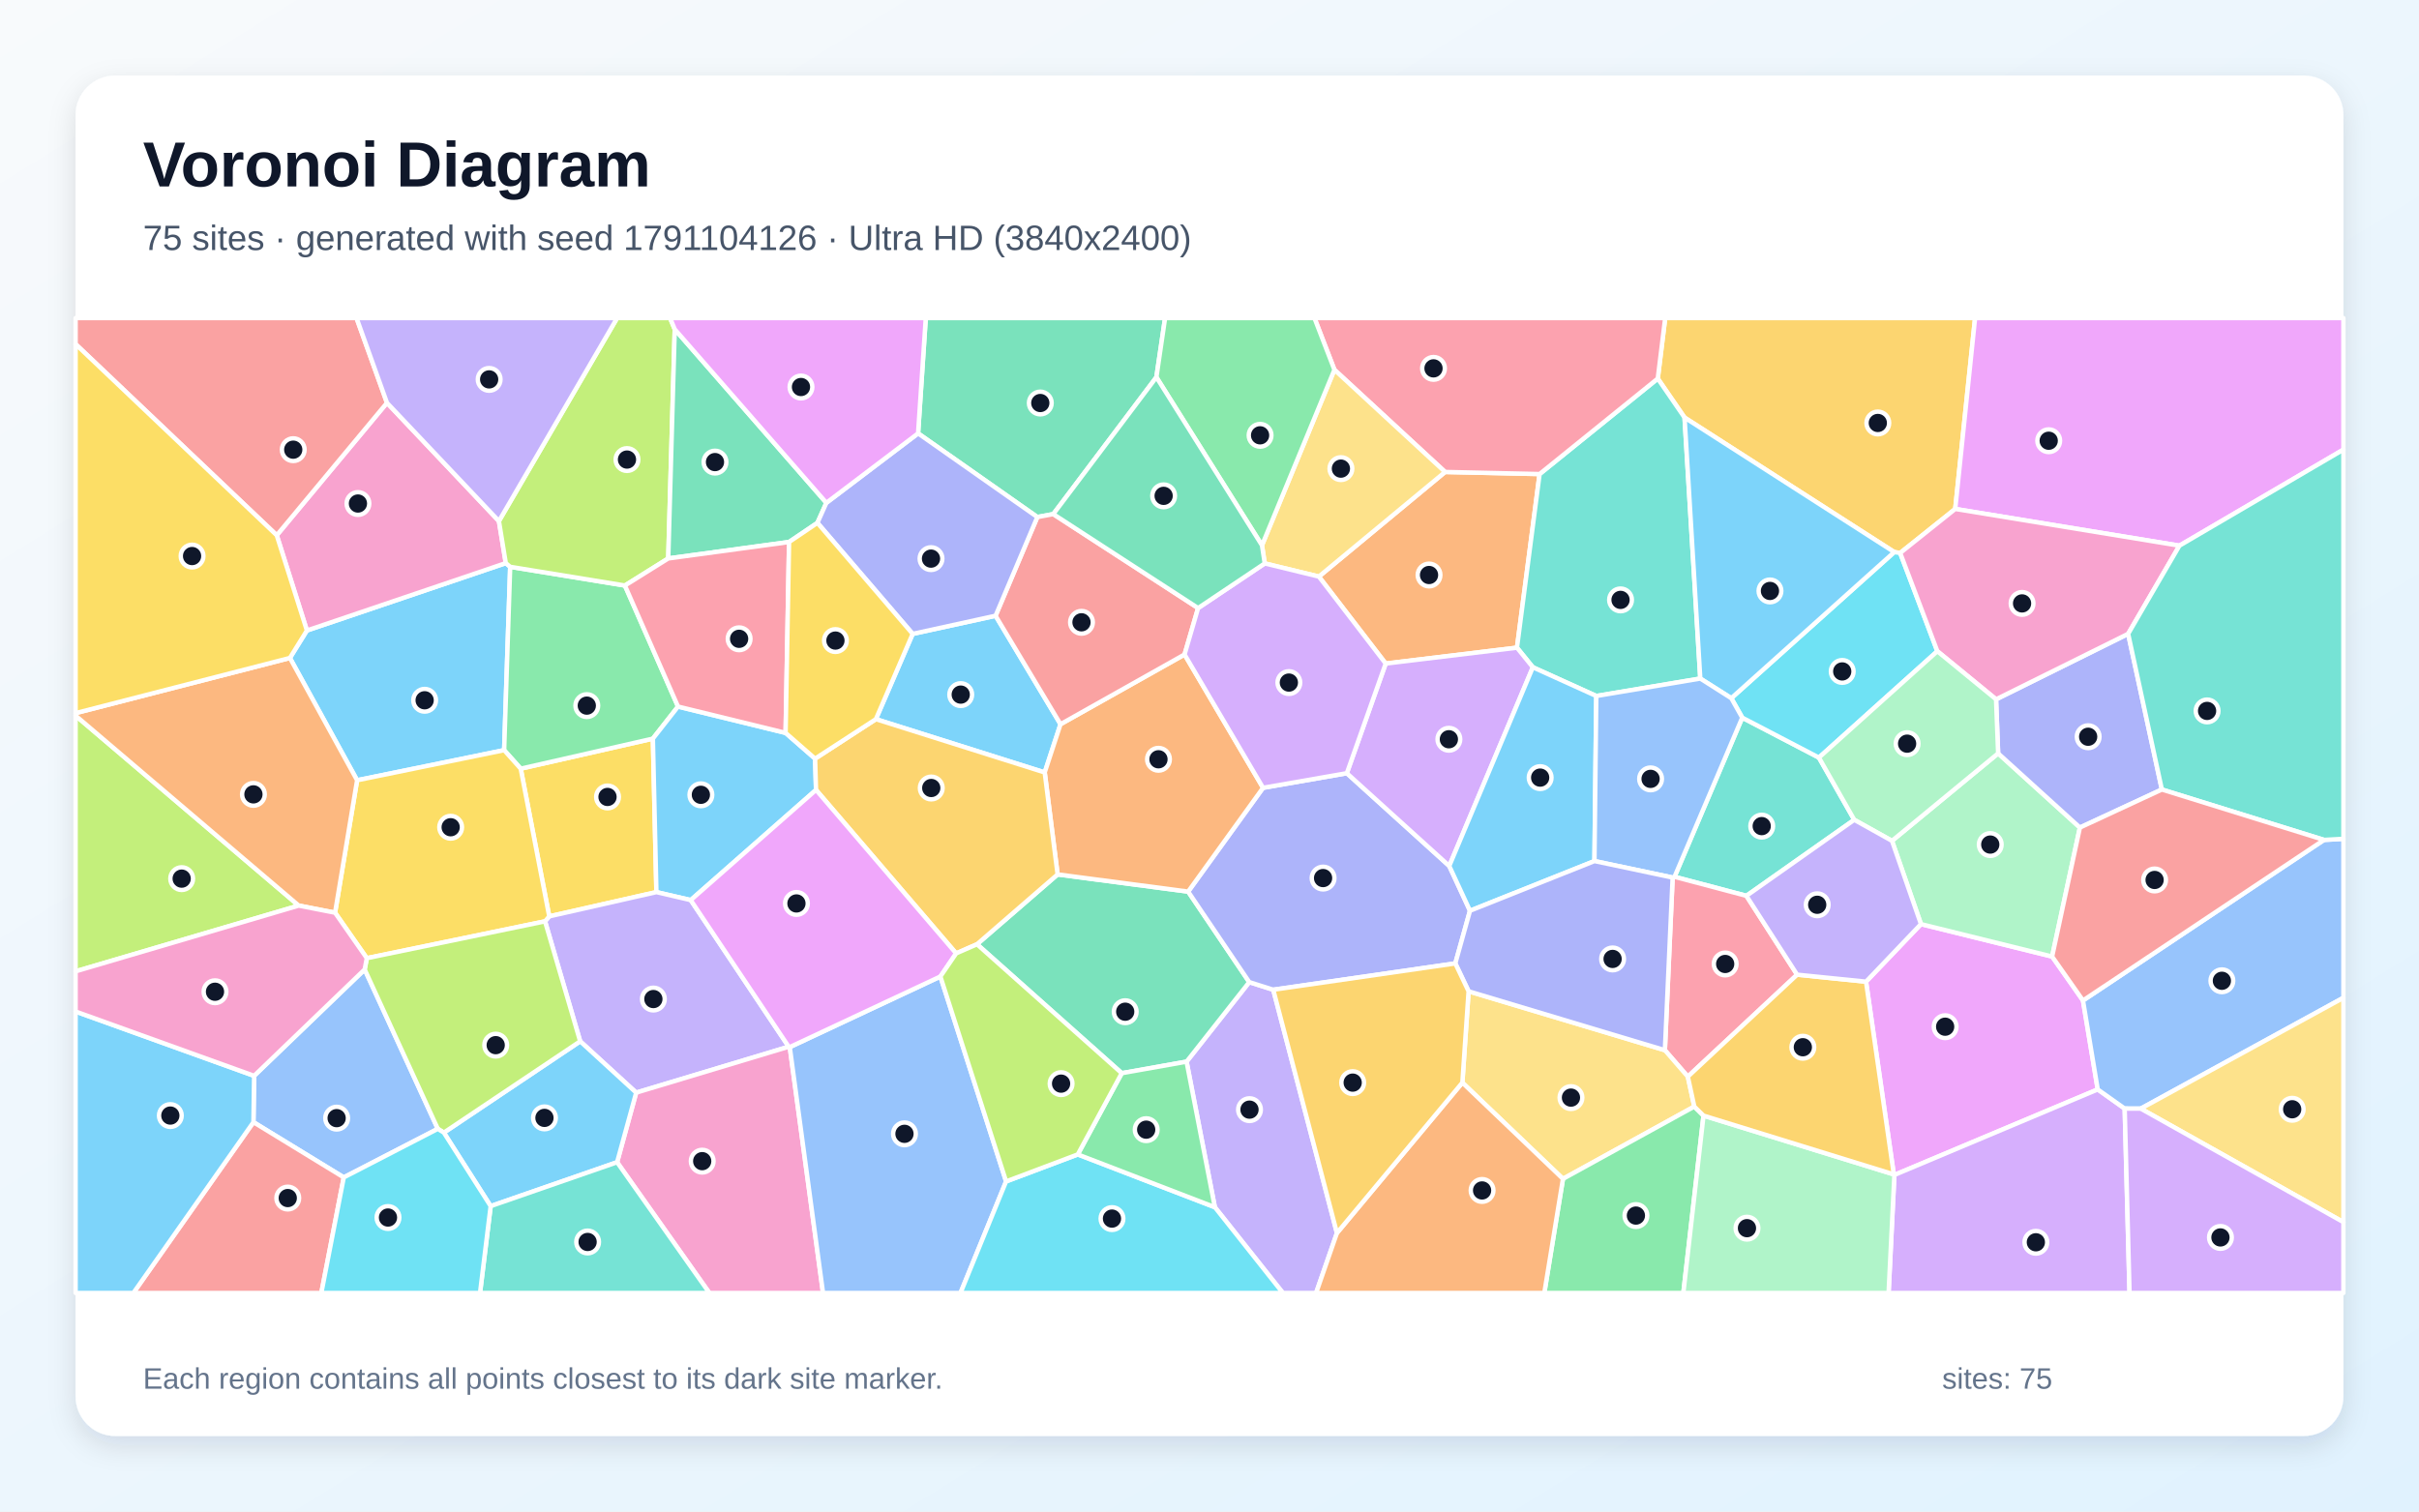
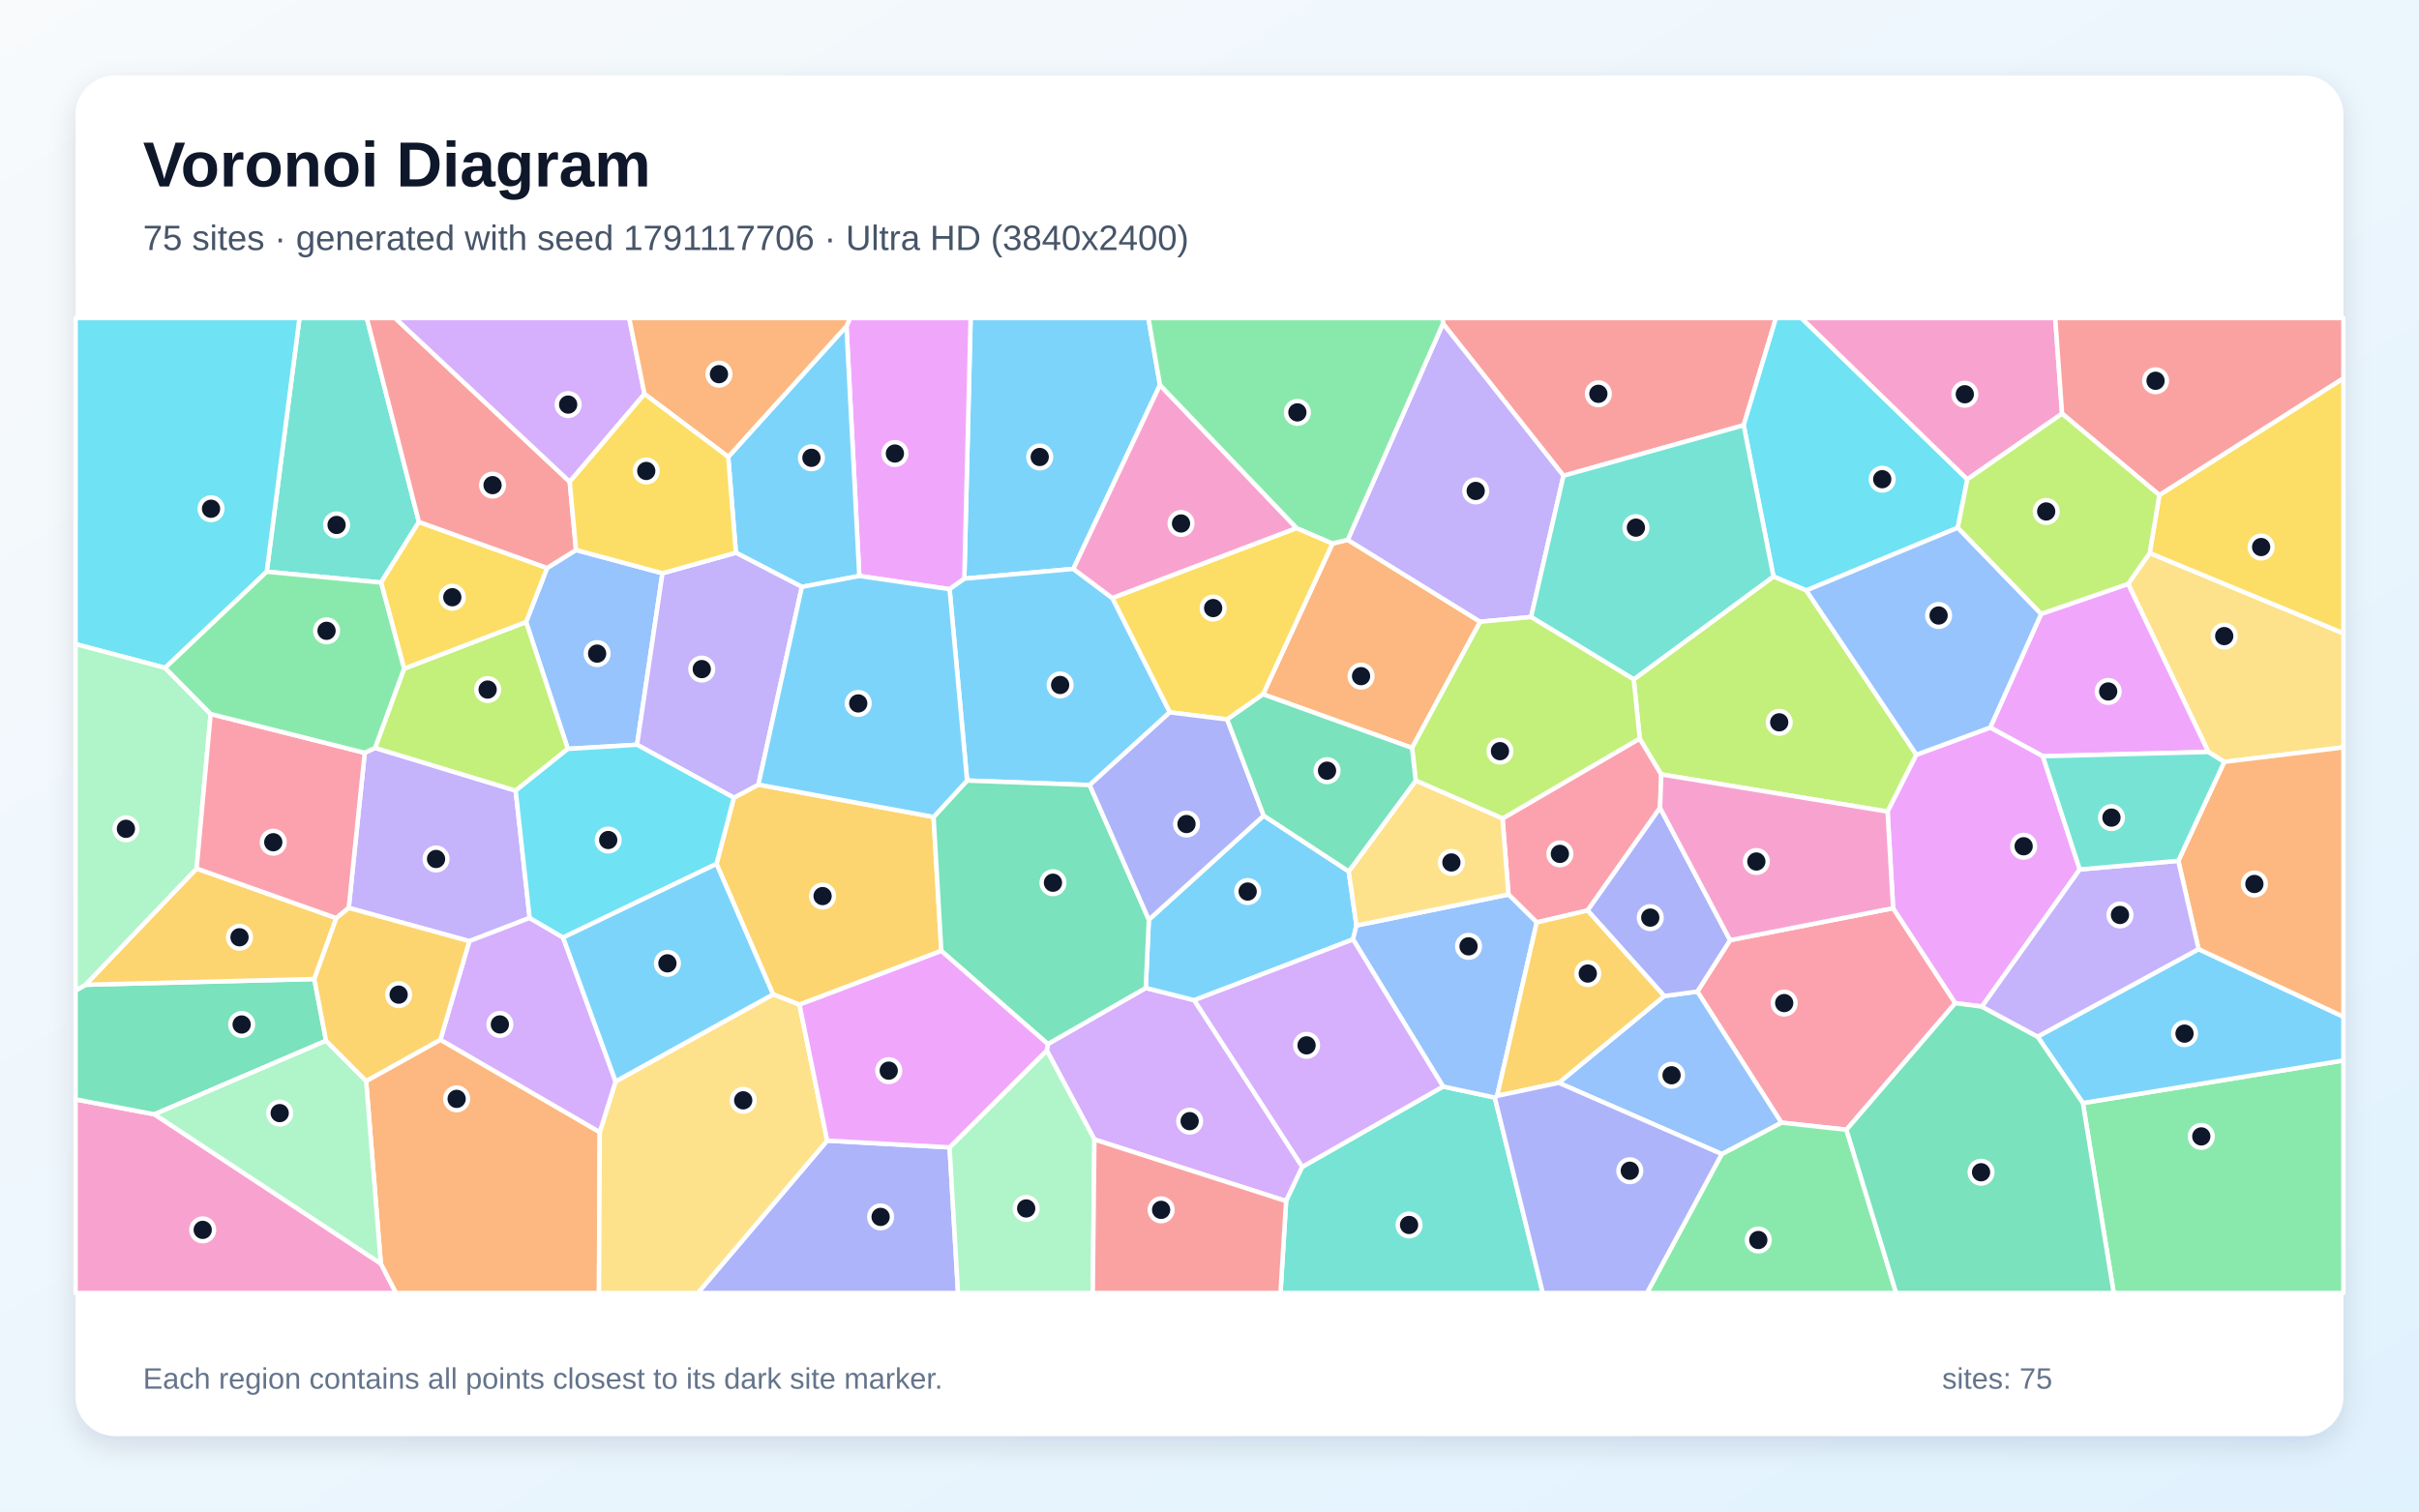
<svg xmlns="http://www.w3.org/2000/svg" width="3840" height="2400" viewBox="0 0 3840 2400" role="img" aria-labelledby="title description">
  <defs>
    <linearGradient id="background" x1="0" y1="0" x2="1" y2="1">
      <stop stop-color="#F8FAFC" />
      <stop offset="1" stop-color="#E0F2FE" />
    </linearGradient>
    <filter id="shadow" x="-5%" y="-5%" width="110%" height="110%">
      <feDropShadow dx="0" dy="15" stdDeviation="22" flood-color="#0F172A" flood-opacity=".12" />
    </filter>
  </defs>
  <rect width="3840" height="2400" fill="url(#background)" />
  <rect x="120" y="120" width="3600" height="2160" rx="63" fill="#FFFFFF" filter="url(#shadow)" />
  <g font-family="Arial, sans-serif">
    <text x="227" y="296" font-size="101" font-weight="700" fill="#0F172A">Voronoi Diagram</text>
-     <text x="227" y="397" font-size="56" fill="#475569">75 sites · generated with seed 1791104126 · Ultra HD (3840x2400)</text>
+     <text x="227" y="397" font-size="56" fill="#475569">75 sites · generated with seed 1791117706 · Ultra HD (3840x2400)</text>
  </g>
  <g stroke="#FFFFFF" stroke-width="7" stroke-linejoin="round">
-     <polygon points="566.9,1238.9 460.2,1044.7 487.2,1001.1 802.9,894.1 809.9,900.0 800.3,1191.1" fill="#38BDF8" fill-opacity="0.65" />
-     <polygon points="1928.5,1916.8 1883.6,1685.7 1983.1,1559.4 2021.2,1571.5 2122.3,1957.8 2089.2,2053.0 2036.5,2053.0" fill="#A78BFA" fill-opacity="0.65" />
-     <polygon points="792.0,827.4 802.9,894.1 487.2,1001.1 439.3,849.9 614.3,639.6" fill="#F472B6" fill-opacity="0.65" />
-     <polygon points="2093.6,915.5 2294.0,749.4 2444.0,752.7 2408.1,1028.4 2199.7,1053.6" fill="#FB923C" fill-opacity="0.65" />
-     <polygon points="1042.0,1416.5 871.9,1455.0 826.6,1220.5 1036.4,1172.8" fill="#FACC15" fill-opacity="0.65" />
-     <polygon points="992.0,929.7 1076.3,1121.9 1036.4,1172.8 826.6,1220.5 800.3,1191.1 809.9,900.0" fill="#4ADE80" fill-opacity="0.65" />
-     <polygon points="2765.7,1139.5 2887.4,1202.9 2943.5,1301.7 2772.3,1422.4 2658.2,1392.2" fill="#2DD4BF" fill-opacity="0.65" />
-     <polygon points="545.7,1869.5 402.3,1781.8 403.4,1708.2 578.9,1539.3 695.0,1792.4" fill="#60A5FA" fill-opacity="0.65" />
-     <polygon points="3049.4,1467.3 3257.6,1518.8 3306.6,1588.6 3330.0,1729.8 3007.2,1865.6 3006.3,1864.7 2962.2,1558.7" fill="#E879F9" fill-opacity="0.65" />
-     <polygon points="1780.7,1704.0 1550.9,1499.3 1678.9,1388.4 1886.1,1415.7 1983.1,1559.4 1883.6,1685.7" fill="#34D399" fill-opacity="0.65" />
-     <polygon points="614.3,639.6 439.3,849.9 120.0,546.4 120.0,505.0 566.0,505.0" fill="#F87171" fill-opacity="0.65" />
-     <polygon points="2138.0,1227.7 2300.6,1375.0 2333.5,1446.1 2310.2,1529.7 2021.2,1571.5 1983.1,1559.4 1886.1,1415.7 2005.0,1250.9" fill="#818CF8" fill-opacity="0.65" />
-     <polygon points="3103.8,808.1 3016.4,878.0 3007.0,876.6 2674.1,663.0 2631.6,601.1 2643.4,505.0 3135.3,505.0" fill="#FBBF24" fill-opacity="0.65" />
-     <polygon points="1071.1,522.8 1060.8,886.7 992.0,929.7 809.9,900.0 802.9,894.1 792.0,827.4 979.6,505.0 1063.7,505.0" fill="#A3E635" fill-opacity="0.65" />
-     <polygon points="3007.2,1865.6 3330.0,1729.8 3372.8,1760.2 3380.5,2053.0 2998.0,2053.0" fill="#C084FC" fill-opacity="0.65" />
-     <polygon points="2852.8,1547.6 2679.3,1709.5 2642.9,1667.5 2655.2,1393.4 2658.2,1392.2 2772.3,1422.4" fill="#FB7185" fill-opacity="0.65" />
-     <polygon points="3075.4,1034.0 2887.4,1202.9 2765.7,1139.5 2748.3,1108.6 3007.0,876.6 3016.4,878.0" fill="#22D3EE" fill-opacity="0.65" />
-     <polygon points="3003.4,1335.1 3171.9,1196.2 3301.7,1314.0 3257.6,1518.8 3049.4,1467.3" fill="#86EFAC" fill-opacity="0.65" />
-     <polygon points="2689.6,1757.0 2481.1,1871.8 2321.4,1719.0 2331.3,1574.0 2642.9,1667.5 2679.3,1709.5" fill="#FCD34D" fill-opacity="0.65" />
-     <polygon points="1448.8,1006.5 1580.4,977.7 1683.5,1149.9 1658.4,1226.5 1390.4,1141.9" fill="#38BDF8" fill-opacity="0.65" />
-     <polygon points="1247.1,1163.7 1293.9,1204.6 1295.4,1254.2 1096.5,1429.2 1042.0,1416.5 1036.4,1172.8 1076.3,1121.9" fill="#38BDF8" fill-opacity="0.65" />
-     <polygon points="1252.0,1662.0 1009.9,1734.9 921.0,1653.4 865.2,1462.9 871.9,1455.0 1042.0,1416.5 1096.5,1429.2" fill="#A78BFA" fill-opacity="0.65" />
-     <polygon points="979.6,1845.4 1009.9,1734.9 1252.0,1662.0 1253.7,1662.6 1306.5,2053.0 1126.1,2053.0" fill="#F472B6" fill-opacity="0.65" />
-     <polygon points="1658.4,1226.5 1683.5,1149.9 1880.4,1039.2 2005.0,1250.9 1886.1,1415.7 1678.9,1388.4" fill="#FB923C" fill-opacity="0.65" />
-     <polygon points="865.2,1462.9 582.3,1521.4 531.9,1449.2 566.9,1238.9 800.3,1191.1 826.6,1220.5 871.9,1455.0" fill="#FACC15" fill-opacity="0.65" />
-     <polygon points="2481.1,1871.8 2689.6,1757.0 2704.2,1771.4 2672.2,2053.0 2451.5,2053.0" fill="#4ADE80" fill-opacity="0.65" />
-     <polygon points="2631.6,601.1 2674.1,663.0 2699.1,1077.4 2534.0,1105.1 2433.3,1059.5 2408.1,1028.4 2444.0,752.7" fill="#2DD4BF" fill-opacity="0.65" />
-     <polygon points="1253.7,1662.6 1492.8,1550.5 1597.1,1875.9 1524.7,2053.0 1306.5,2053.0" fill="#60A5FA" fill-opacity="0.65" />
-     <polygon points="3459.7,866.4 3103.8,808.1 3135.3,505.0 3720.0,505.0 3720.0,713.9" fill="#E879F9" fill-opacity="0.65" />
-     <polygon points="1835.7,598.9 1672.0,816.3 1646.7,821.0 1457.4,688.1 1469.6,505.0 1849.5,505.0" fill="#34D399" fill-opacity="0.65" />
-     <polygon points="1646.7,821.0 1672.0,816.3 1901.9,965.5 1880.4,1039.2 1683.5,1149.9 1580.4,977.7" fill="#F87171" fill-opacity="0.65" />
-     <polygon points="3431.8,1253.6 3301.7,1314.0 3171.9,1196.2 3168.6,1110.4 3378.3,1006.4" fill="#818CF8" fill-opacity="0.65" />
-     <polygon points="1517.8,1513.8 1295.4,1254.2 1293.9,1204.6 1390.4,1141.9 1658.4,1226.5 1678.9,1388.4 1550.9,1499.3" fill="#FBBF24" fill-opacity="0.65" />
-     <polygon points="474.2,1437.9 120.0,1542.3 120.0,1136.3" fill="#A3E635" fill-opacity="0.65" />
-     <polygon points="2433.3,1059.5 2300.6,1375.0 2138.0,1227.7 2199.7,1053.6 2408.1,1028.4" fill="#C084FC" fill-opacity="0.65" />
-     <polygon points="2631.6,601.1 2444.0,752.7 2294.0,749.4 2118.3,587.1 2086.6,505.0 2643.4,505.0" fill="#FB7185" fill-opacity="0.65" />
-     <polygon points="1597.1,1875.9 1710.9,1833.0 1928.5,1916.8 2036.5,2053.0 1524.7,2053.0" fill="#22D3EE" fill-opacity="0.65" />
-     <polygon points="2704.2,1771.4 3006.3,1864.7 3007.2,1865.6 2998.0,2053.0 2672.2,2053.0" fill="#86EFAC" fill-opacity="0.65" />
-     <polygon points="2007.7,894.6 2003.3,865.9 2118.3,587.1 2294.0,749.4 2093.6,915.5" fill="#FCD34D" fill-opacity="0.65" />
-     <polygon points="2699.1,1077.4 2674.1,663.0 3007.0,876.6 2748.3,1108.6" fill="#38BDF8" fill-opacity="0.65" />
-     <polygon points="778.9,1915.1 704.6,1798.4 921.0,1653.4 1009.9,1734.9 979.6,1845.4" fill="#38BDF8" fill-opacity="0.65" />
-     <polygon points="792.0,827.4 614.3,639.6 566.0,505.0 979.6,505.0" fill="#A78BFA" fill-opacity="0.65" />
-     <polygon points="3378.3,1006.4 3168.6,1110.4 3075.4,1034.0 3016.4,878.0 3103.8,808.1 3459.7,866.4" fill="#F472B6" fill-opacity="0.65" />
-     <polygon points="531.9,1449.2 474.2,1437.9 120.0,1136.3 120.0,1132.3 460.2,1044.7 566.9,1238.9" fill="#FB923C" fill-opacity="0.65" />
-     <polygon points="439.3,849.9 487.2,1001.1 460.2,1044.7 120.0,1132.3 120.0,546.4" fill="#FACC15" fill-opacity="0.65" />
-     <polygon points="2118.3,587.1 2003.3,865.9 1835.7,598.9 1849.5,505.0 2086.6,505.0" fill="#4ADE80" fill-opacity="0.65" />
-     <polygon points="778.9,1915.1 979.6,1845.4 1126.1,2053.0 762.0,2053.0" fill="#2DD4BF" fill-opacity="0.65" />
-     <polygon points="3398.3,1760.3 3372.8,1760.2 3330.0,1729.8 3306.6,1588.6 3689.2,1333.6 3720.0,1331.9 3720.0,1584.3" fill="#60A5FA" fill-opacity="0.65" />
-     <polygon points="1492.8,1550.5 1253.7,1662.6 1252.0,1662.0 1096.5,1429.2 1295.4,1254.2 1517.8,1513.8" fill="#E879F9" fill-opacity="0.65" />
-     <polygon points="1311.8,798.4 1297.6,830.2 1252.6,860.6 1060.8,886.7 1071.1,522.8" fill="#34D399" fill-opacity="0.65" />
-     <polygon points="402.3,1781.8 545.7,1869.5 510.1,2053.0 211.7,2053.0" fill="#F87171" fill-opacity="0.65" />
-     <polygon points="1297.6,830.2 1311.8,798.4 1457.4,688.1 1646.7,821.0 1580.4,977.7 1448.8,1006.5" fill="#818CF8" fill-opacity="0.65" />
-     <polygon points="2704.2,1771.4 2689.6,1757.0 2679.3,1709.5 2852.8,1547.6 2962.2,1558.7 3006.3,1864.7" fill="#FBBF24" fill-opacity="0.65" />
-     <polygon points="704.6,1798.4 695.0,1792.4 578.9,1539.3 582.3,1521.4 865.2,1462.9 921.0,1653.4" fill="#A3E635" fill-opacity="0.65" />
-     <polygon points="1901.9,965.5 2007.7,894.6 2093.6,915.5 2199.7,1053.6 2138.0,1227.7 2005.0,1250.9 1880.4,1039.2" fill="#C084FC" fill-opacity="0.65" />
-     <polygon points="1252.6,860.6 1247.1,1163.7 1076.3,1121.9 992.0,929.7 1060.8,886.7" fill="#FB7185" fill-opacity="0.65" />
-     <polygon points="545.7,1869.5 695.0,1792.4 704.6,1798.4 778.9,1915.1 762.0,2053.0 510.1,2053.0" fill="#22D3EE" fill-opacity="0.65" />
-     <polygon points="3168.6,1110.4 3171.9,1196.2 3003.4,1335.1 2943.5,1301.7 2887.4,1202.9 3075.4,1034.0" fill="#86EFAC" fill-opacity="0.65" />
-     <polygon points="3398.3,1760.3 3720.0,1584.3 3720.0,1940.5" fill="#FCD34D" fill-opacity="0.65" />
-     <polygon points="2433.3,1059.5 2534.0,1105.1 2531.1,1367.2 2333.5,1446.1 2300.6,1375.0" fill="#38BDF8" fill-opacity="0.65" />
-     <polygon points="120.0,1606.1 403.4,1708.2 402.3,1781.8 211.7,2053.0 120.0,2053.0" fill="#38BDF8" fill-opacity="0.65" />
-     <polygon points="3003.4,1335.1 3049.4,1467.3 2962.2,1558.7 2852.8,1547.6 2772.3,1422.4 2943.5,1301.7" fill="#A78BFA" fill-opacity="0.65" />
-     <polygon points="474.2,1437.9 531.9,1449.2 582.3,1521.4 578.9,1539.3 403.4,1708.2 120.0,1606.1 120.0,1542.3" fill="#F472B6" fill-opacity="0.65" />
-     <polygon points="2122.3,1957.8 2321.4,1719.0 2481.1,1871.8 2451.5,2053.0 2089.2,2053.0" fill="#FB923C" fill-opacity="0.65" />
-     <polygon points="1252.6,860.6 1297.6,830.2 1448.8,1006.5 1390.4,1141.9 1293.9,1204.6 1247.1,1163.7" fill="#FACC15" fill-opacity="0.65" />
-     <polygon points="1710.9,1833.0 1780.7,1704.0 1883.6,1685.7 1928.5,1916.8" fill="#4ADE80" fill-opacity="0.65" />
-     <polygon points="3689.2,1333.6 3431.8,1253.6 3378.3,1006.4 3459.7,866.4 3720.0,713.9 3720.0,1331.9" fill="#2DD4BF" fill-opacity="0.65" />
-     <polygon points="2531.1,1367.2 2534.0,1105.1 2699.1,1077.4 2748.3,1108.6 2765.7,1139.5 2658.2,1392.2 2655.2,1393.4" fill="#60A5FA" fill-opacity="0.65" />
-     <polygon points="1457.4,688.1 1311.8,798.4 1071.1,522.8 1063.7,505.0 1469.6,505.0" fill="#E879F9" fill-opacity="0.65" />
-     <polygon points="2003.3,865.9 2007.7,894.6 1901.9,965.5 1672.0,816.3 1835.7,598.9" fill="#34D399" fill-opacity="0.65" />
-     <polygon points="3689.2,1333.6 3306.6,1588.6 3257.6,1518.8 3301.7,1314.0 3431.8,1253.6" fill="#F87171" fill-opacity="0.65" />
-     <polygon points="2331.3,1574.0 2310.2,1529.7 2333.5,1446.1 2531.1,1367.2 2655.2,1393.4 2642.9,1667.5" fill="#818CF8" fill-opacity="0.65" />
-     <polygon points="2122.3,1957.8 2021.2,1571.5 2310.2,1529.7 2331.3,1574.0 2321.4,1719.0" fill="#FBBF24" fill-opacity="0.65" />
-     <polygon points="1710.9,1833.0 1597.1,1875.9 1492.8,1550.5 1517.8,1513.8 1550.9,1499.3 1780.7,1704.0" fill="#A3E635" fill-opacity="0.65" />
-     <polygon points="3372.8,1760.2 3398.3,1760.3 3720.0,1940.5 3720.0,2053.0 3380.5,2053.0" fill="#C084FC" fill-opacity="0.65" />
+     <polygon points="1841.4,611.3 1703.9,903.3 1530.8,918.8 1540.8,505.0 1823.0,505.0" fill="#38BDF8" fill-opacity="0.65" />
+     <polygon points="840.8,1457.5 745.0,1494.4 553.6,1441.6 579.0,1195.3 595.4,1187.5 818.6,1255.4" fill="#A78BFA" fill-opacity="0.65" />
+     <polygon points="120.0,1745.6 245.2,1769.3 604.5,2006.2 628.7,2053.0 120.0,2053.0" fill="#F472B6" fill-opacity="0.65" />
+     <polygon points="2139.4,857.1 2349.7,987.2 2241.5,1187.5 2005.0,1102.4 2115.3,862.9" fill="#FB923C" fill-opacity="0.65" />
+     <polygon points="2058.2,838.4 2115.3,862.9 2005.0,1102.4 1948.1,1142.3 1856.9,1131.1 1765.6,949.5" fill="#FACC15" fill-opacity="0.65" />
+     <polygon points="3306.4,1751.4 3720.0,1683.8 3720.0,2053.0 3355.4,2053.0" fill="#4ADE80" fill-opacity="0.65" />
+     <polygon points="665.0,828.8 604.9,925.0 423.4,907.8 475.4,505.0 582.3,505.0" fill="#2DD4BF" fill-opacity="0.65" />
+     <polygon points="868.5,901.8 914.4,873.3 1051.6,910.2 1011.3,1182.5 901.4,1189.1 835.1,987.6" fill="#60A5FA" fill-opacity="0.65" />
+     <polygon points="1507.4,935.5 1364.1,914.5 1343.7,517.9 1349.5,505.0 1540.8,505.0 1530.8,918.8" fill="#E879F9" fill-opacity="0.65" />
+     <polygon points="517.6,1652.5 245.2,1769.3 120.0,1745.6 120.0,1572.9 135.7,1563.6 499.0,1554.5" fill="#34D399" fill-opacity="0.65" />
+     <polygon points="2768.0,675.2 2481.9,755.4 2290.6,513.8 2290.1,505.0 2819.2,505.0" fill="#F87171" fill-opacity="0.65" />
+     <polygon points="1313.1,1811.1 1507.4,1821.8 1520.8,2053.0 1107.7,2053.0" fill="#818CF8" fill-opacity="0.65" />
+     <polygon points="1137.4,1371.7 1164.9,1266.6 1203.9,1245.8 1482.0,1297.2 1494.3,1509.9 1269.1,1595.2 1227.2,1578.9" fill="#FBBF24" fill-opacity="0.65" />
+     <polygon points="641.4,1061.7 835.1,987.6 901.4,1189.1 818.6,1255.4 595.4,1187.5" fill="#A3E635" fill-opacity="0.65" />
+     <polygon points="1737.3,1809.3 1661.7,1667.9 1663.4,1657.7 1818.8,1568.7 1895.8,1588.1 2067.3,1852.7 2041.6,1907.1" fill="#C084FC" fill-opacity="0.65" />
+     <polygon points="2635.2,1282.7 2520.2,1445.7 2439.5,1464.6 2394.6,1420.3 2385.1,1299.6 2603.0,1172.6 2637.2,1229.6" fill="#FB7185" fill-opacity="0.65" />
+     <polygon points="3123.0,761.1 3107.9,837.9 2867.4,937.5 2815.2,915.4 2768.0,675.2 2819.2,505.0 2859.7,505.0" fill="#22D3EE" fill-opacity="0.65" />
+     <polygon points="1507.4,1821.8 1661.7,1667.9 1737.3,1809.3 1734.7,2053.0 1520.8,2053.0" fill="#86EFAC" fill-opacity="0.65" />
+     <polygon points="3530.9,1209.7 3505.6,1194.0 3378.2,927.1 3412.5,878.1 3720.0,1005.5 3720.0,1186.7" fill="#FCD34D" fill-opacity="0.65" />
+     <polygon points="2141.0,1383.6 2153.3,1469.5 2147.8,1491.6 1895.8,1588.1 1818.8,1568.7 1823.7,1460.3 2006.0,1295.0" fill="#38BDF8" fill-opacity="0.65" />
+     <polygon points="1729.8,1246.5 1535.2,1239.4 1507.4,935.5 1530.8,918.8 1703.9,903.3 1765.6,949.5 1856.9,1131.1" fill="#38BDF8" fill-opacity="0.65" />
+     <polygon points="2290.6,513.8 2481.9,755.4 2430.5,979.7 2349.7,987.2 2139.4,857.1" fill="#A78BFA" fill-opacity="0.65" />
+     <polygon points="2058.2,838.4 1765.6,949.5 1703.9,903.3 1841.4,611.3" fill="#F472B6" fill-opacity="0.65" />
+     <polygon points="604.5,2006.2 581.2,1716.4 699.1,1650.8 952.1,1797.6 950.8,2053.0 628.7,2053.0" fill="#FB923C" fill-opacity="0.65" />
+     <polygon points="868.5,901.8 835.1,987.6 641.4,1061.7 604.9,925.0 665.0,828.8" fill="#FACC15" fill-opacity="0.65" />
+     <polygon points="2290.6,513.8 2139.4,857.1 2115.3,862.9 2058.2,838.4 1841.4,611.3 1823.0,505.0 2290.1,505.0" fill="#4ADE80" fill-opacity="0.65" />
+     <polygon points="2041.6,1907.1 2067.3,1852.7 2290.8,1725.2 2372.9,1742.7 2449.1,2053.0 2032.7,2053.0" fill="#2DD4BF" fill-opacity="0.65" />
+     <polygon points="2376.6,1740.1 2372.9,1742.7 2290.8,1725.2 2147.8,1491.6 2153.3,1469.5 2394.6,1420.3 2439.5,1464.6" fill="#60A5FA" fill-opacity="0.65" />
+     <polygon points="3240.2,974.7 3378.2,927.1 3505.6,1194.0 3242.9,1200.8 3159.3,1155.2" fill="#E879F9" fill-opacity="0.65" />
+     <polygon points="1535.2,1239.4 1729.8,1246.5 1823.7,1460.3 1818.8,1568.7 1663.4,1657.7 1494.3,1509.9 1482.0,1297.2" fill="#34D399" fill-opacity="0.65" />
+     <polygon points="904.4,765.0 914.4,873.3 868.5,901.8 665.0,828.8 582.3,505.0 627.3,505.0" fill="#F87171" fill-opacity="0.65" />
+     <polygon points="2006.0,1295.0 1823.7,1460.3 1729.8,1246.5 1856.9,1131.1 1948.1,1142.3" fill="#818CF8" fill-opacity="0.65" />
+     <polygon points="499.0,1554.5 135.7,1563.6 312.1,1379.0 533.9,1457.8" fill="#FBBF24" fill-opacity="0.65" />
+     <polygon points="3042.2,1198.3 2996.4,1288.6 2637.2,1229.6 2603.0,1172.6 2593.4,1078.7 2815.2,915.4 2867.4,937.5" fill="#A3E635" fill-opacity="0.65" />
+     <polygon points="1023.1,625.5 904.4,765.0 627.3,505.0 998.8,505.0" fill="#C084FC" fill-opacity="0.65" />
+     <polygon points="2931.1,1793.8 2827.8,1782.5 2694.4,1574.4 2746.4,1492.8 3005.2,1442.0 3103.9,1592.8" fill="#FB7185" fill-opacity="0.65" />
+     <polygon points="423.4,907.8 262.1,1060.5 120.0,1022.7 120.0,505.0 475.4,505.0" fill="#22D3EE" fill-opacity="0.65" />
+     <polygon points="334.4,1133.7 312.1,1379.0 135.7,1563.6 120.0,1572.9 120.0,1022.7 262.1,1060.5" fill="#86EFAC" fill-opacity="0.65" />
+     <polygon points="952.1,1797.6 977.2,1717.1 1227.2,1578.9 1269.1,1595.2 1313.1,1811.1 1107.7,2053.0 950.8,2053.0" fill="#FCD34D" fill-opacity="0.65" />
+     <polygon points="1156.0,725.4 1343.7,517.9 1364.1,914.5 1272.9,931.9 1168.2,877.6" fill="#38BDF8" fill-opacity="0.65" />
+     <polygon points="3306.4,1751.4 3234.5,1646.0 3490.1,1507.0 3720.0,1614.3 3720.0,1683.8" fill="#38BDF8" fill-opacity="0.65" />
+     <polygon points="1203.9,1245.8 1164.9,1266.6 1011.3,1182.5 1051.6,910.2 1168.2,877.6 1272.9,931.9" fill="#A78BFA" fill-opacity="0.65" />
+     <polygon points="3273.4,656.8 3123.0,761.1 2859.7,505.0 3262.6,505.0" fill="#F472B6" fill-opacity="0.65" />
+     <polygon points="3490.1,1507.0 3457.9,1366.8 3530.9,1209.7 3720.0,1186.7 3720.0,1614.3" fill="#FB923C" fill-opacity="0.65" />
+     <polygon points="3412.5,878.1 3427.8,786.0 3720.0,600.5 3720.0,1005.5" fill="#FACC15" fill-opacity="0.65" />
+     <polygon points="2733.1,1832.4 2827.8,1782.5 2931.1,1793.8 3010.0,2053.0 2614.3,2053.0" fill="#4ADE80" fill-opacity="0.65" />
+     <polygon points="2815.2,915.4 2593.4,1078.7 2430.5,979.7 2481.9,755.4 2768.0,675.2" fill="#2DD4BF" fill-opacity="0.65" />
+     <polygon points="2733.1,1832.4 2474.4,1719.3 2641.8,1581.5 2694.4,1574.4 2827.8,1782.5" fill="#60A5FA" fill-opacity="0.65" />
+     <polygon points="3301.5,1380.5 3146.1,1598.3 3103.9,1592.8 3005.2,1442.0 2996.4,1288.6 3042.2,1198.3 3159.3,1155.2 3242.9,1200.8" fill="#E879F9" fill-opacity="0.65" />
+     <polygon points="2931.1,1793.8 3103.9,1592.8 3146.1,1598.3 3234.5,1646.0 3306.4,1751.4 3355.4,2053.0 3010.0,2053.0" fill="#34D399" fill-opacity="0.65" />
+     <polygon points="3427.8,786.0 3273.4,656.8 3262.6,505.0 3720.0,505.0 3720.0,600.5" fill="#F87171" fill-opacity="0.65" />
+     <polygon points="2746.4,1492.8 2694.4,1574.4 2641.8,1581.5 2520.2,1445.7 2635.2,1282.7" fill="#818CF8" fill-opacity="0.65" />
+     <polygon points="2641.8,1581.5 2474.4,1719.3 2376.6,1740.1 2439.5,1464.6 2520.2,1445.7" fill="#FBBF24" fill-opacity="0.65" />
+     <polygon points="2593.4,1078.7 2603.0,1172.6 2385.1,1299.6 2247.4,1239.5 2241.5,1187.5 2349.7,987.2 2430.5,979.7" fill="#A3E635" fill-opacity="0.65" />
+     <polygon points="893.9,1488.6 977.2,1717.1 952.1,1797.6 699.1,1650.8 745.0,1494.4 840.8,1457.5" fill="#C084FC" fill-opacity="0.65" />
+     <polygon points="533.9,1457.8 312.1,1379.0 334.4,1133.7 579.0,1195.3 553.6,1441.6" fill="#FB7185" fill-opacity="0.65" />
+     <polygon points="1164.9,1266.6 1137.4,1371.7 893.9,1488.6 840.8,1457.5 818.6,1255.4 901.4,1189.1 1011.3,1182.5" fill="#22D3EE" fill-opacity="0.65" />
+     <polygon points="581.2,1716.4 604.5,2006.2 245.2,1769.3 517.6,1652.5" fill="#86EFAC" fill-opacity="0.65" />
+     <polygon points="2247.4,1239.5 2385.1,1299.6 2394.6,1420.3 2153.3,1469.5 2141.0,1383.6" fill="#FCD34D" fill-opacity="0.65" />
+     <polygon points="1535.2,1239.4 1482.0,1297.2 1203.9,1245.8 1272.9,931.9 1364.1,914.5 1507.4,935.5" fill="#38BDF8" fill-opacity="0.65" />
+     <polygon points="1137.4,1371.7 1227.2,1578.9 977.2,1717.1 893.9,1488.6" fill="#38BDF8" fill-opacity="0.65" />
+     <polygon points="3457.9,1366.8 3490.1,1507.0 3234.5,1646.0 3146.1,1598.3 3301.5,1380.5" fill="#A78BFA" fill-opacity="0.65" />
+     <polygon points="3005.2,1442.0 2746.4,1492.8 2635.2,1282.7 2637.2,1229.6 2996.4,1288.6" fill="#F472B6" fill-opacity="0.65" />
+     <polygon points="1343.7,517.9 1156.0,725.4 1023.1,625.5 998.8,505.0 1349.5,505.0" fill="#FB923C" fill-opacity="0.65" />
+     <polygon points="1156.0,725.4 1168.2,877.6 1051.6,910.2 914.4,873.3 904.4,765.0 1023.1,625.5" fill="#FACC15" fill-opacity="0.65" />
+     <polygon points="334.4,1133.7 262.1,1060.5 423.4,907.8 604.9,925.0 641.4,1061.7 595.4,1187.5 579.0,1195.3" fill="#4ADE80" fill-opacity="0.65" />
+     <polygon points="3457.9,1366.8 3301.5,1380.5 3242.9,1200.8 3505.6,1194.0 3530.9,1209.7" fill="#2DD4BF" fill-opacity="0.65" />
+     <polygon points="3240.2,974.7 3159.3,1155.2 3042.2,1198.3 2867.4,937.5 3107.9,837.9" fill="#60A5FA" fill-opacity="0.65" />
+     <polygon points="1663.4,1657.7 1661.7,1667.9 1507.4,1821.8 1313.1,1811.1 1269.1,1595.2 1494.3,1509.9" fill="#E879F9" fill-opacity="0.65" />
+     <polygon points="2247.4,1239.5 2141.0,1383.6 2006.0,1295.0 1948.1,1142.3 2005.0,1102.4 2241.5,1187.5" fill="#34D399" fill-opacity="0.65" />
+     <polygon points="1737.3,1809.3 2041.6,1907.1 2032.7,2053.0 1734.7,2053.0" fill="#F87171" fill-opacity="0.65" />
+     <polygon points="2372.9,1742.7 2376.6,1740.1 2474.4,1719.3 2733.1,1832.4 2614.3,2053.0 2449.1,2053.0" fill="#818CF8" fill-opacity="0.65" />
+     <polygon points="699.1,1650.8 581.2,1716.4 517.6,1652.5 499.0,1554.5 533.9,1457.8 553.6,1441.6 745.0,1494.4" fill="#FBBF24" fill-opacity="0.65" />
+     <polygon points="3427.8,786.0 3412.5,878.1 3378.2,927.1 3240.2,974.7 3107.9,837.9 3123.0,761.1 3273.4,656.8" fill="#A3E635" fill-opacity="0.65" />
+     <polygon points="2290.8,1725.2 2067.3,1852.7 1895.8,1588.1 2147.8,1491.6" fill="#C084FC" fill-opacity="0.65" />
  </g>
  <g>
-     <circle cx="674.1" cy="1111.9" r="18" fill="#0F172A" stroke="#FFFFFF" stroke-width="7" />
-     <circle cx="1983.5" cy="1761.9" r="18" fill="#0F172A" stroke="#FFFFFF" stroke-width="7" />
-     <circle cx="568.2" cy="799.5" r="18" fill="#0F172A" stroke="#FFFFFF" stroke-width="7" />
-     <circle cx="2268.5" cy="913.0" r="18" fill="#0F172A" stroke="#FFFFFF" stroke-width="7" />
-     <circle cx="964.4" cy="1265.4" r="18" fill="#0F172A" stroke="#FFFFFF" stroke-width="7" />
-     <circle cx="931.5" cy="1120.4" r="18" fill="#0F172A" stroke="#FFFFFF" stroke-width="7" />
-     <circle cx="2796.6" cy="1311.7" r="18" fill="#0F172A" stroke="#FFFFFF" stroke-width="7" />
-     <circle cx="534.4" cy="1775.4" r="18" fill="#0F172A" stroke="#FFFFFF" stroke-width="7" />
-     <circle cx="3087.8" cy="1630.2" r="18" fill="#0F172A" stroke="#FFFFFF" stroke-width="7" />
-     <circle cx="1786.2" cy="1606.4" r="18" fill="#0F172A" stroke="#FFFFFF" stroke-width="7" />
-     <circle cx="465.5" cy="714.0" r="18" fill="#0F172A" stroke="#FFFFFF" stroke-width="7" />
-     <circle cx="2100.3" cy="1394.2" r="18" fill="#0F172A" stroke="#FFFFFF" stroke-width="7" />
-     <circle cx="2980.9" cy="671.6" r="18" fill="#0F172A" stroke="#FFFFFF" stroke-width="7" />
-     <circle cx="995.3" cy="729.7" r="18" fill="#0F172A" stroke="#FFFFFF" stroke-width="7" />
-     <circle cx="3231.8" cy="1972.5" r="18" fill="#0F172A" stroke="#FFFFFF" stroke-width="7" />
-     <circle cx="2738.6" cy="1530.6" r="18" fill="#0F172A" stroke="#FFFFFF" stroke-width="7" />
-     <circle cx="2924.4" cy="1066.1" r="18" fill="#0F172A" stroke="#FFFFFF" stroke-width="7" />
-     <circle cx="3159.4" cy="1341.0" r="18" fill="#0F172A" stroke="#FFFFFF" stroke-width="7" />
-     <circle cx="2493.8" cy="1742.8" r="18" fill="#0F172A" stroke="#FFFFFF" stroke-width="7" />
-     <circle cx="1525.1" cy="1102.9" r="18" fill="#0F172A" stroke="#FFFFFF" stroke-width="7" />
-     <circle cx="1112.6" cy="1262.0" r="18" fill="#0F172A" stroke="#FFFFFF" stroke-width="7" />
-     <circle cx="1037.2" cy="1586.3" r="18" fill="#0F172A" stroke="#FFFFFF" stroke-width="7" />
-     <circle cx="1114.7" cy="1843.7" r="18" fill="#0F172A" stroke="#FFFFFF" stroke-width="7" />
-     <circle cx="1839.0" cy="1205.6" r="18" fill="#0F172A" stroke="#FFFFFF" stroke-width="7" />
-     <circle cx="715.4" cy="1313.5" r="18" fill="#0F172A" stroke="#FFFFFF" stroke-width="7" />
-     <circle cx="2596.9" cy="1930.1" r="18" fill="#0F172A" stroke="#FFFFFF" stroke-width="7" />
-     <circle cx="2572.5" cy="952.5" r="18" fill="#0F172A" stroke="#FFFFFF" stroke-width="7" />
-     <circle cx="1435.8" cy="1800.3" r="18" fill="#0F172A" stroke="#FFFFFF" stroke-width="7" />
-     <circle cx="3252.2" cy="699.8" r="18" fill="#0F172A" stroke="#FFFFFF" stroke-width="7" />
-     <circle cx="1651.4" cy="639.9" r="18" fill="#0F172A" stroke="#FFFFFF" stroke-width="7" />
-     <circle cx="1716.8" cy="988.1" r="18" fill="#0F172A" stroke="#FFFFFF" stroke-width="7" />
-     <circle cx="3314.8" cy="1169.8" r="18" fill="#0F172A" stroke="#FFFFFF" stroke-width="7" />
-     <circle cx="1478.3" cy="1251.2" r="18" fill="#0F172A" stroke="#FFFFFF" stroke-width="7" />
-     <circle cx="288.4" cy="1395.1" r="18" fill="#0F172A" stroke="#FFFFFF" stroke-width="7" />
-     <circle cx="2300.0" cy="1173.8" r="18" fill="#0F172A" stroke="#FFFFFF" stroke-width="7" />
-     <circle cx="2275.6" cy="584.9" r="18" fill="#0F172A" stroke="#FFFFFF" stroke-width="7" />
-     <circle cx="1765.2" cy="1934.9" r="18" fill="#0F172A" stroke="#FFFFFF" stroke-width="7" />
-     <circle cx="2773.2" cy="1950.1" r="18" fill="#0F172A" stroke="#FFFFFF" stroke-width="7" />
-     <circle cx="2128.6" cy="744.1" r="18" fill="#0F172A" stroke="#FFFFFF" stroke-width="7" />
-     <circle cx="2809.7" cy="938.3" r="18" fill="#0F172A" stroke="#FFFFFF" stroke-width="7" />
-     <circle cx="864.3" cy="1775.0" r="18" fill="#0F172A" stroke="#FFFFFF" stroke-width="7" />
-     <circle cx="776.5" cy="602.4" r="18" fill="#0F172A" stroke="#FFFFFF" stroke-width="7" />
-     <circle cx="3209.9" cy="958.1" r="18" fill="#0F172A" stroke="#FFFFFF" stroke-width="7" />
-     <circle cx="402.3" cy="1261.3" r="18" fill="#0F172A" stroke="#FFFFFF" stroke-width="7" />
-     <circle cx="304.9" cy="882.9" r="18" fill="#0F172A" stroke="#FFFFFF" stroke-width="7" />
-     <circle cx="2000.3" cy="691.2" r="18" fill="#0F172A" stroke="#FFFFFF" stroke-width="7" />
-     <circle cx="932.8" cy="1972.0" r="18" fill="#0F172A" stroke="#FFFFFF" stroke-width="7" />
-     <circle cx="3527.1" cy="1557.3" r="18" fill="#0F172A" stroke="#FFFFFF" stroke-width="7" />
-     <circle cx="1264.3" cy="1434.5" r="18" fill="#0F172A" stroke="#FFFFFF" stroke-width="7" />
-     <circle cx="1135.0" cy="733.7" r="18" fill="#0F172A" stroke="#FFFFFF" stroke-width="7" />
-     <circle cx="456.8" cy="1902.3" r="18" fill="#0F172A" stroke="#FFFFFF" stroke-width="7" />
-     <circle cx="1477.9" cy="887.0" r="18" fill="#0F172A" stroke="#FFFFFF" stroke-width="7" />
-     <circle cx="2861.9" cy="1662.8" r="18" fill="#0F172A" stroke="#FFFFFF" stroke-width="7" />
-     <circle cx="786.9" cy="1659.5" r="18" fill="#0F172A" stroke="#FFFFFF" stroke-width="7" />
-     <circle cx="2046.0" cy="1083.8" r="18" fill="#0F172A" stroke="#FFFFFF" stroke-width="7" />
-     <circle cx="1173.3" cy="1014.3" r="18" fill="#0F172A" stroke="#FFFFFF" stroke-width="7" />
-     <circle cx="615.9" cy="1933.2" r="18" fill="#0F172A" stroke="#FFFFFF" stroke-width="7" />
-     <circle cx="3027.4" cy="1180.8" r="18" fill="#0F172A" stroke="#FFFFFF" stroke-width="7" />
-     <circle cx="3638.7" cy="1761.3" r="18" fill="#0F172A" stroke="#FFFFFF" stroke-width="7" />
-     <circle cx="2444.9" cy="1234.7" r="18" fill="#0F172A" stroke="#FFFFFF" stroke-width="7" />
-     <circle cx="270.4" cy="1771.3" r="18" fill="#0F172A" stroke="#FFFFFF" stroke-width="7" />
-     <circle cx="2884.7" cy="1436.6" r="18" fill="#0F172A" stroke="#FFFFFF" stroke-width="7" />
-     <circle cx="341.3" cy="1574.7" r="18" fill="#0F172A" stroke="#FFFFFF" stroke-width="7" />
-     <circle cx="2352.7" cy="1890.2" r="18" fill="#0F172A" stroke="#FFFFFF" stroke-width="7" />
-     <circle cx="1326.2" cy="1017.1" r="18" fill="#0F172A" stroke="#FFFFFF" stroke-width="7" />
-     <circle cx="1819.5" cy="1793.7" r="18" fill="#0F172A" stroke="#FFFFFF" stroke-width="7" />
-     <circle cx="3503.6" cy="1128.8" r="18" fill="#0F172A" stroke="#FFFFFF" stroke-width="7" />
-     <circle cx="2620.2" cy="1236.7" r="18" fill="#0F172A" stroke="#FFFFFF" stroke-width="7" />
-     <circle cx="1271.5" cy="614.5" r="18" fill="#0F172A" stroke="#FFFFFF" stroke-width="7" />
-     <circle cx="1847.2" cy="787.3" r="18" fill="#0F172A" stroke="#FFFFFF" stroke-width="7" />
-     <circle cx="3420.3" cy="1397.2" r="18" fill="#0F172A" stroke="#FFFFFF" stroke-width="7" />
-     <circle cx="2559.9" cy="1522.6" r="18" fill="#0F172A" stroke="#FFFFFF" stroke-width="7" />
-     <circle cx="2147.3" cy="1719.0" r="18" fill="#0F172A" stroke="#FFFFFF" stroke-width="7" />
-     <circle cx="1684.4" cy="1720.6" r="18" fill="#0F172A" stroke="#FFFFFF" stroke-width="7" />
-     <circle cx="3524.8" cy="1964.8" r="18" fill="#0F172A" stroke="#FFFFFF" stroke-width="7" />
+     <circle cx="1650.5" cy="725.6" r="18" fill="#0F172A" stroke="#FFFFFF" stroke-width="7" />
+     <circle cx="692.2" cy="1363.9" r="18" fill="#0F172A" stroke="#FFFFFF" stroke-width="7" />
+     <circle cx="321.8" cy="1952.8" r="18" fill="#0F172A" stroke="#FFFFFF" stroke-width="7" />
+     <circle cx="2160.6" cy="1073.6" r="18" fill="#0F172A" stroke="#FFFFFF" stroke-width="7" />
+     <circle cx="1925.8" cy="965.5" r="18" fill="#0F172A" stroke="#FFFFFF" stroke-width="7" />
+     <circle cx="3494.4" cy="1804.4" r="18" fill="#0F172A" stroke="#FFFFFF" stroke-width="7" />
+     <circle cx="534.3" cy="833.5" r="18" fill="#0F172A" stroke="#FFFFFF" stroke-width="7" />
+     <circle cx="947.9" cy="1037.8" r="18" fill="#0F172A" stroke="#FFFFFF" stroke-width="7" />
+     <circle cx="1420.6" cy="720.1" r="18" fill="#0F172A" stroke="#FFFFFF" stroke-width="7" />
+     <circle cx="383.6" cy="1626.7" r="18" fill="#0F172A" stroke="#FFFFFF" stroke-width="7" />
+     <circle cx="2537.3" cy="625.3" r="18" fill="#0F172A" stroke="#FFFFFF" stroke-width="7" />
+     <circle cx="1397.9" cy="1932.2" r="18" fill="#0F172A" stroke="#FFFFFF" stroke-width="7" />
+     <circle cx="1305.8" cy="1422.8" r="18" fill="#0F172A" stroke="#FFFFFF" stroke-width="7" />
+     <circle cx="774.1" cy="1094.9" r="18" fill="#0F172A" stroke="#FFFFFF" stroke-width="7" />
+     <circle cx="1888.5" cy="1780.2" r="18" fill="#0F172A" stroke="#FFFFFF" stroke-width="7" />
+     <circle cx="2476.2" cy="1355.8" r="18" fill="#0F172A" stroke="#FFFFFF" stroke-width="7" />
+     <circle cx="2987.9" cy="760.9" r="18" fill="#0F172A" stroke="#FFFFFF" stroke-width="7" />
+     <circle cx="1629.0" cy="1918.8" r="18" fill="#0F172A" stroke="#FFFFFF" stroke-width="7" />
+     <circle cx="3530.8" cy="1010.0" r="18" fill="#0F172A" stroke="#FFFFFF" stroke-width="7" />
+     <circle cx="1980.6" cy="1415.6" r="18" fill="#0F172A" stroke="#FFFFFF" stroke-width="7" />
+     <circle cx="1682.9" cy="1087.6" r="18" fill="#0F172A" stroke="#FFFFFF" stroke-width="7" />
+     <circle cx="2342.6" cy="779.5" r="18" fill="#0F172A" stroke="#FFFFFF" stroke-width="7" />
+     <circle cx="1874.8" cy="831.2" r="18" fill="#0F172A" stroke="#FFFFFF" stroke-width="7" />
+     <circle cx="724.9" cy="1744.8" r="18" fill="#0F172A" stroke="#FFFFFF" stroke-width="7" />
+     <circle cx="718.0" cy="948.3" r="18" fill="#0F172A" stroke="#FFFFFF" stroke-width="7" />
+     <circle cx="2059.5" cy="654.8" r="18" fill="#0F172A" stroke="#FFFFFF" stroke-width="7" />
+     <circle cx="2236.8" cy="1945.0" r="18" fill="#0F172A" stroke="#FFFFFF" stroke-width="7" />
+     <circle cx="2331.2" cy="1502.6" r="18" fill="#0F172A" stroke="#FFFFFF" stroke-width="7" />
+     <circle cx="3346.6" cy="1097.9" r="18" fill="#0F172A" stroke="#FFFFFF" stroke-width="7" />
+     <circle cx="1671.5" cy="1401.6" r="18" fill="#0F172A" stroke="#FFFFFF" stroke-width="7" />
+     <circle cx="781.9" cy="770.3" r="18" fill="#0F172A" stroke="#FFFFFF" stroke-width="7" />
+     <circle cx="1883.5" cy="1308.4" r="18" fill="#0F172A" stroke="#FFFFFF" stroke-width="7" />
+     <circle cx="380.2" cy="1488.2" r="18" fill="#0F172A" stroke="#FFFFFF" stroke-width="7" />
+     <circle cx="2824.4" cy="1146.9" r="18" fill="#0F172A" stroke="#FFFFFF" stroke-width="7" />
+     <circle cx="901.9" cy="642.4" r="18" fill="#0F172A" stroke="#FFFFFF" stroke-width="7" />
+     <circle cx="2832.3" cy="1592.7" r="18" fill="#0F172A" stroke="#FFFFFF" stroke-width="7" />
+     <circle cx="335.0" cy="807.8" r="18" fill="#0F172A" stroke="#FFFFFF" stroke-width="7" />
+     <circle cx="199.9" cy="1316.0" r="18" fill="#0F172A" stroke="#FFFFFF" stroke-width="7" />
+     <circle cx="1179.8" cy="1747.1" r="18" fill="#0F172A" stroke="#FFFFFF" stroke-width="7" />
+     <circle cx="1288.1" cy="726.9" r="18" fill="#0F172A" stroke="#FFFFFF" stroke-width="7" />
+     <circle cx="3467.8" cy="1641.2" r="18" fill="#0F172A" stroke="#FFFFFF" stroke-width="7" />
+     <circle cx="1114.0" cy="1062.4" r="18" fill="#0F172A" stroke="#FFFFFF" stroke-width="7" />
+     <circle cx="3119.0" cy="626.0" r="18" fill="#0F172A" stroke="#FFFFFF" stroke-width="7" />
+     <circle cx="3578.7" cy="1403.6" r="18" fill="#0F172A" stroke="#FFFFFF" stroke-width="7" />
+     <circle cx="3589.4" cy="868.6" r="18" fill="#0F172A" stroke="#FFFFFF" stroke-width="7" />
+     <circle cx="2791.2" cy="1968.9" r="18" fill="#0F172A" stroke="#FFFFFF" stroke-width="7" />
+     <circle cx="2596.9" cy="837.8" r="18" fill="#0F172A" stroke="#FFFFFF" stroke-width="7" />
+     <circle cx="2653.5" cy="1707.3" r="18" fill="#0F172A" stroke="#FFFFFF" stroke-width="7" />
+     <circle cx="3212.4" cy="1343.7" r="18" fill="#0F172A" stroke="#FFFFFF" stroke-width="7" />
+     <circle cx="3144.8" cy="1861.3" r="18" fill="#0F172A" stroke="#FFFFFF" stroke-width="7" />
+     <circle cx="3421.8" cy="604.6" r="18" fill="#0F172A" stroke="#FFFFFF" stroke-width="7" />
+     <circle cx="2619.7" cy="1457.0" r="18" fill="#0F172A" stroke="#FFFFFF" stroke-width="7" />
+     <circle cx="2520.5" cy="1545.8" r="18" fill="#0F172A" stroke="#FFFFFF" stroke-width="7" />
+     <circle cx="2381.1" cy="1192.7" r="18" fill="#0F172A" stroke="#FFFFFF" stroke-width="7" />
+     <circle cx="793.5" cy="1626.6" r="18" fill="#0F172A" stroke="#FFFFFF" stroke-width="7" />
+     <circle cx="433.8" cy="1337.3" r="18" fill="#0F172A" stroke="#FFFFFF" stroke-width="7" />
+     <circle cx="965.5" cy="1333.8" r="18" fill="#0F172A" stroke="#FFFFFF" stroke-width="7" />
+     <circle cx="444.0" cy="1767.4" r="18" fill="#0F172A" stroke="#FFFFFF" stroke-width="7" />
+     <circle cx="2304.0" cy="1369.4" r="18" fill="#0F172A" stroke="#FFFFFF" stroke-width="7" />
+     <circle cx="1362.4" cy="1116.9" r="18" fill="#0F172A" stroke="#FFFFFF" stroke-width="7" />
+     <circle cx="1059.5" cy="1529.6" r="18" fill="#0F172A" stroke="#FFFFFF" stroke-width="7" />
+     <circle cx="3365.3" cy="1452.8" r="18" fill="#0F172A" stroke="#FFFFFF" stroke-width="7" />
+     <circle cx="2788.1" cy="1367.9" r="18" fill="#0F172A" stroke="#FFFFFF" stroke-width="7" />
+     <circle cx="1141.3" cy="594.1" r="18" fill="#0F172A" stroke="#FFFFFF" stroke-width="7" />
+     <circle cx="1025.9" cy="747.8" r="18" fill="#0F172A" stroke="#FFFFFF" stroke-width="7" />
+     <circle cx="518.4" cy="1001.6" r="18" fill="#0F172A" stroke="#FFFFFF" stroke-width="7" />
+     <circle cx="3351.8" cy="1298.2" r="18" fill="#0F172A" stroke="#FFFFFF" stroke-width="7" />
+     <circle cx="3077.4" cy="977.3" r="18" fill="#0F172A" stroke="#FFFFFF" stroke-width="7" />
+     <circle cx="1410.8" cy="1700.0" r="18" fill="#0F172A" stroke="#FFFFFF" stroke-width="7" />
+     <circle cx="2106.6" cy="1223.7" r="18" fill="#0F172A" stroke="#FFFFFF" stroke-width="7" />
+     <circle cx="1843.2" cy="1921.0" r="18" fill="#0F172A" stroke="#FFFFFF" stroke-width="7" />
+     <circle cx="2587.2" cy="1858.9" r="18" fill="#0F172A" stroke="#FFFFFF" stroke-width="7" />
+     <circle cx="632.8" cy="1579.3" r="18" fill="#0F172A" stroke="#FFFFFF" stroke-width="7" />
+     <circle cx="3248.2" cy="812.1" r="18" fill="#0F172A" stroke="#FFFFFF" stroke-width="7" />
+     <circle cx="2074.1" cy="1659.8" r="18" fill="#0F172A" stroke="#FFFFFF" stroke-width="7" />
  </g>
  <g font-family="Arial, sans-serif" font-size="47" fill="#64748B">
    <text x="227" y="2205">Each region contains all points closest to its dark site marker.</text>
    <text x="3083" y="2205">sites: 75</text>
  </g>
</svg>
